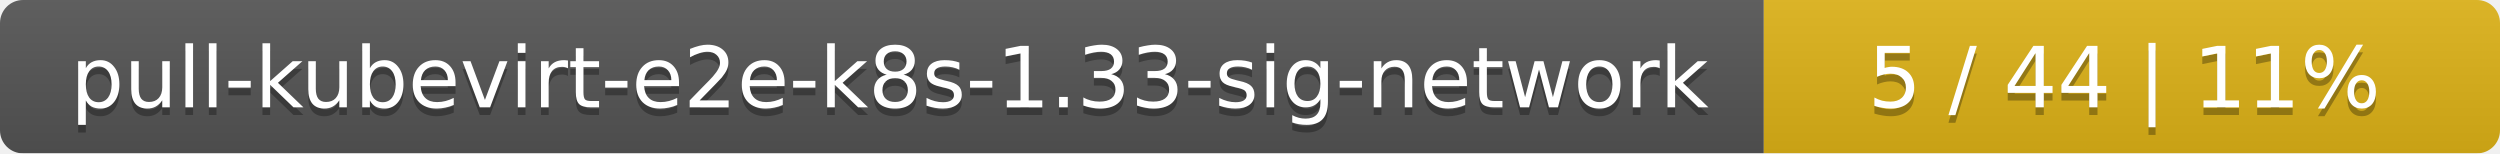
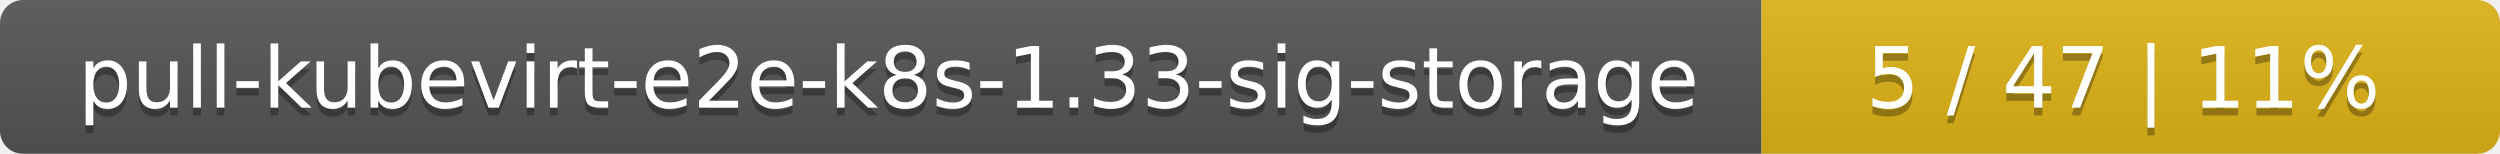
- <svg xmlns="http://www.w3.org/2000/svg" width="326" height="20">
+ <svg xmlns="http://www.w3.org/2000/svg" width="325" height="20">
  <linearGradient id="smooth" x2="0" y2="100%">
    <stop offset="0" stop-color="#bbb" stop-opacity=".1" />
    <stop offset="1" stop-opacity=".1" />
  </linearGradient>
  <mask id="round">
-     <rect width="326" height="20" rx="3" fill="#fff" />
+     <rect width="325" height="20" rx="3" fill="#fff" />
  </mask>
  <g mask="url(#round)">
-     <rect width="230" height="20" fill="#555" />
-     <rect x="230" width="96" height="20" fill="#dfb317" />
-     <rect width="326" height="20" fill="url(#smooth)" />
+     <rect width="229" height="20" fill="#555" />
+     <rect x="229" width="96" height="20" fill="#dfb317" />
+     <rect width="325" height="20" fill="url(#smooth)" />
  </g>
  <g fill="#fff" text-anchor="middle" font-family="DejaVu Sans,Verdana,Geneva,sans-serif" font-size="11">
-     <text x="116" y="15" fill="#010101" fill-opacity=".3">pull-kubevirt-e2e-k8s-1.33-sig-network</text>
-     <text x="116" y="14">pull-kubevirt-e2e-k8s-1.33-sig-network</text>
-     <text x="277" y="15" fill="#010101" fill-opacity=".3">5 / 44    |    11%</text>
-     <text x="277" y="14">5 / 44    |    11%</text>
+     <text x="115.5" y="15" fill="#010101" fill-opacity=".3">pull-kubevirt-e2e-k8s-1.33-sig-storage</text>
+     <text x="115.5" y="14">pull-kubevirt-e2e-k8s-1.33-sig-storage</text>
+     <text x="276" y="15" fill="#010101" fill-opacity=".3">5 / 47    |    11%</text>
+     <text x="276" y="14">5 / 47    |    11%</text>
  </g>
</svg>
